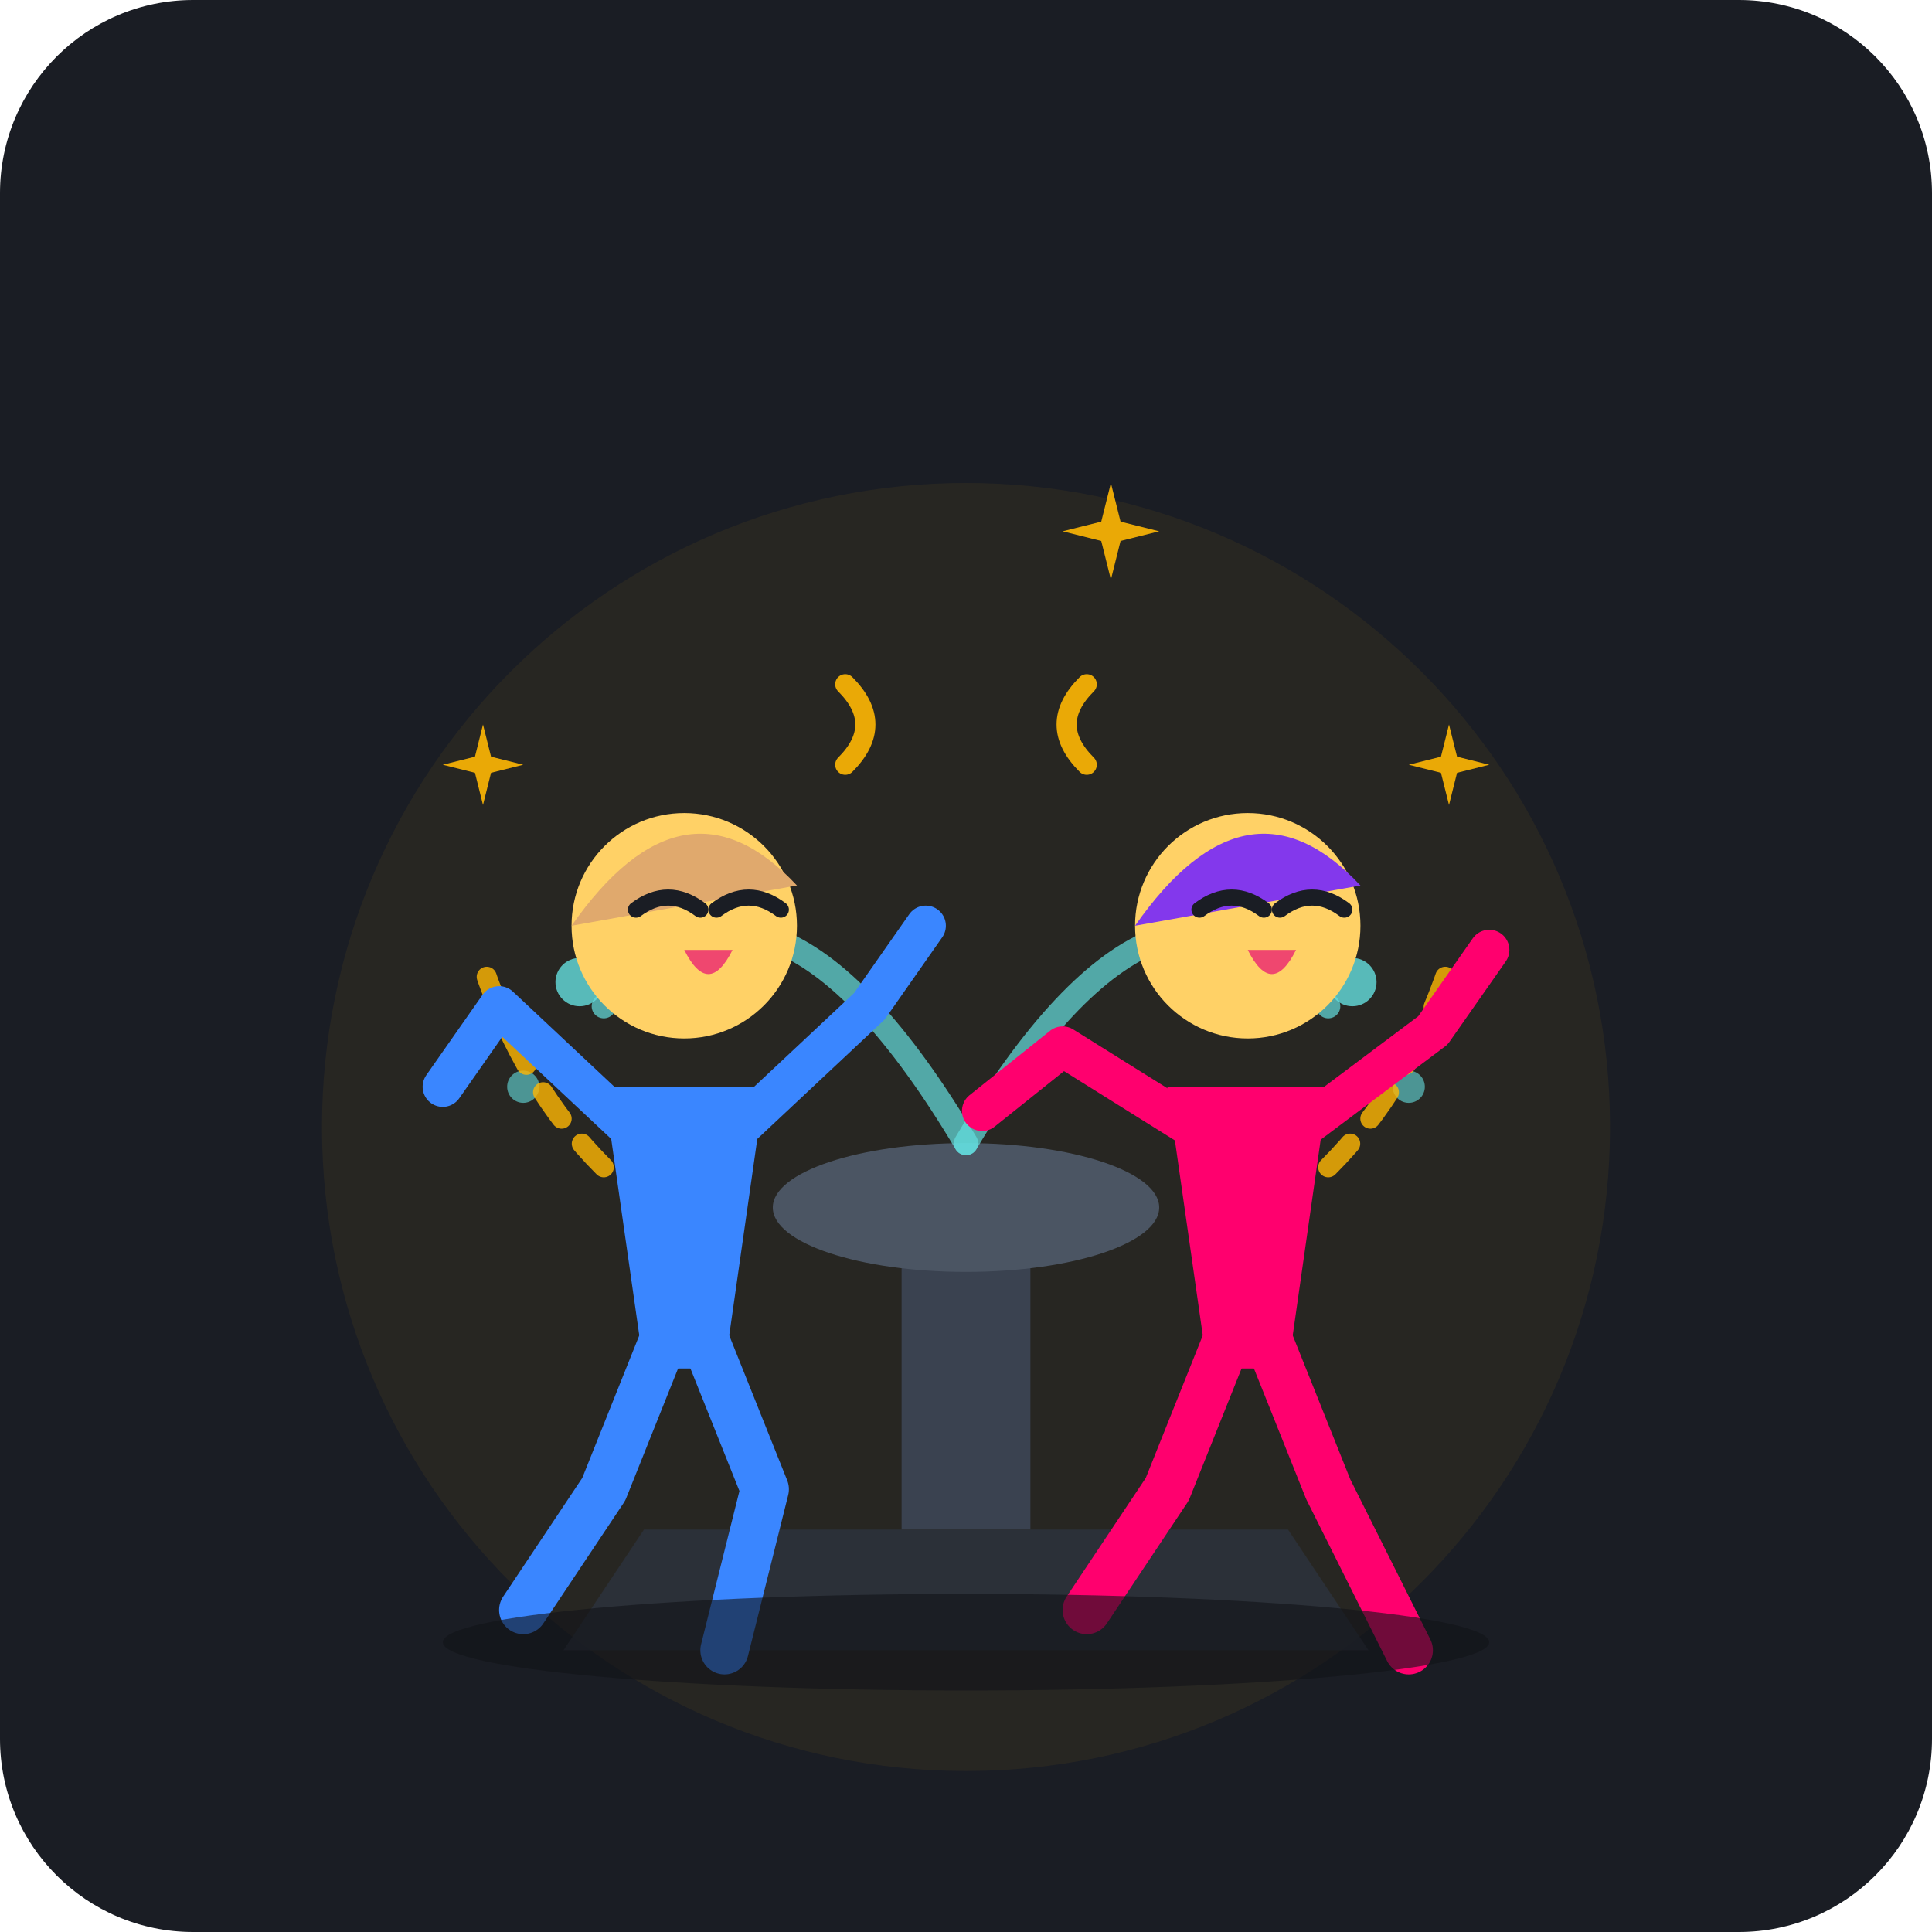
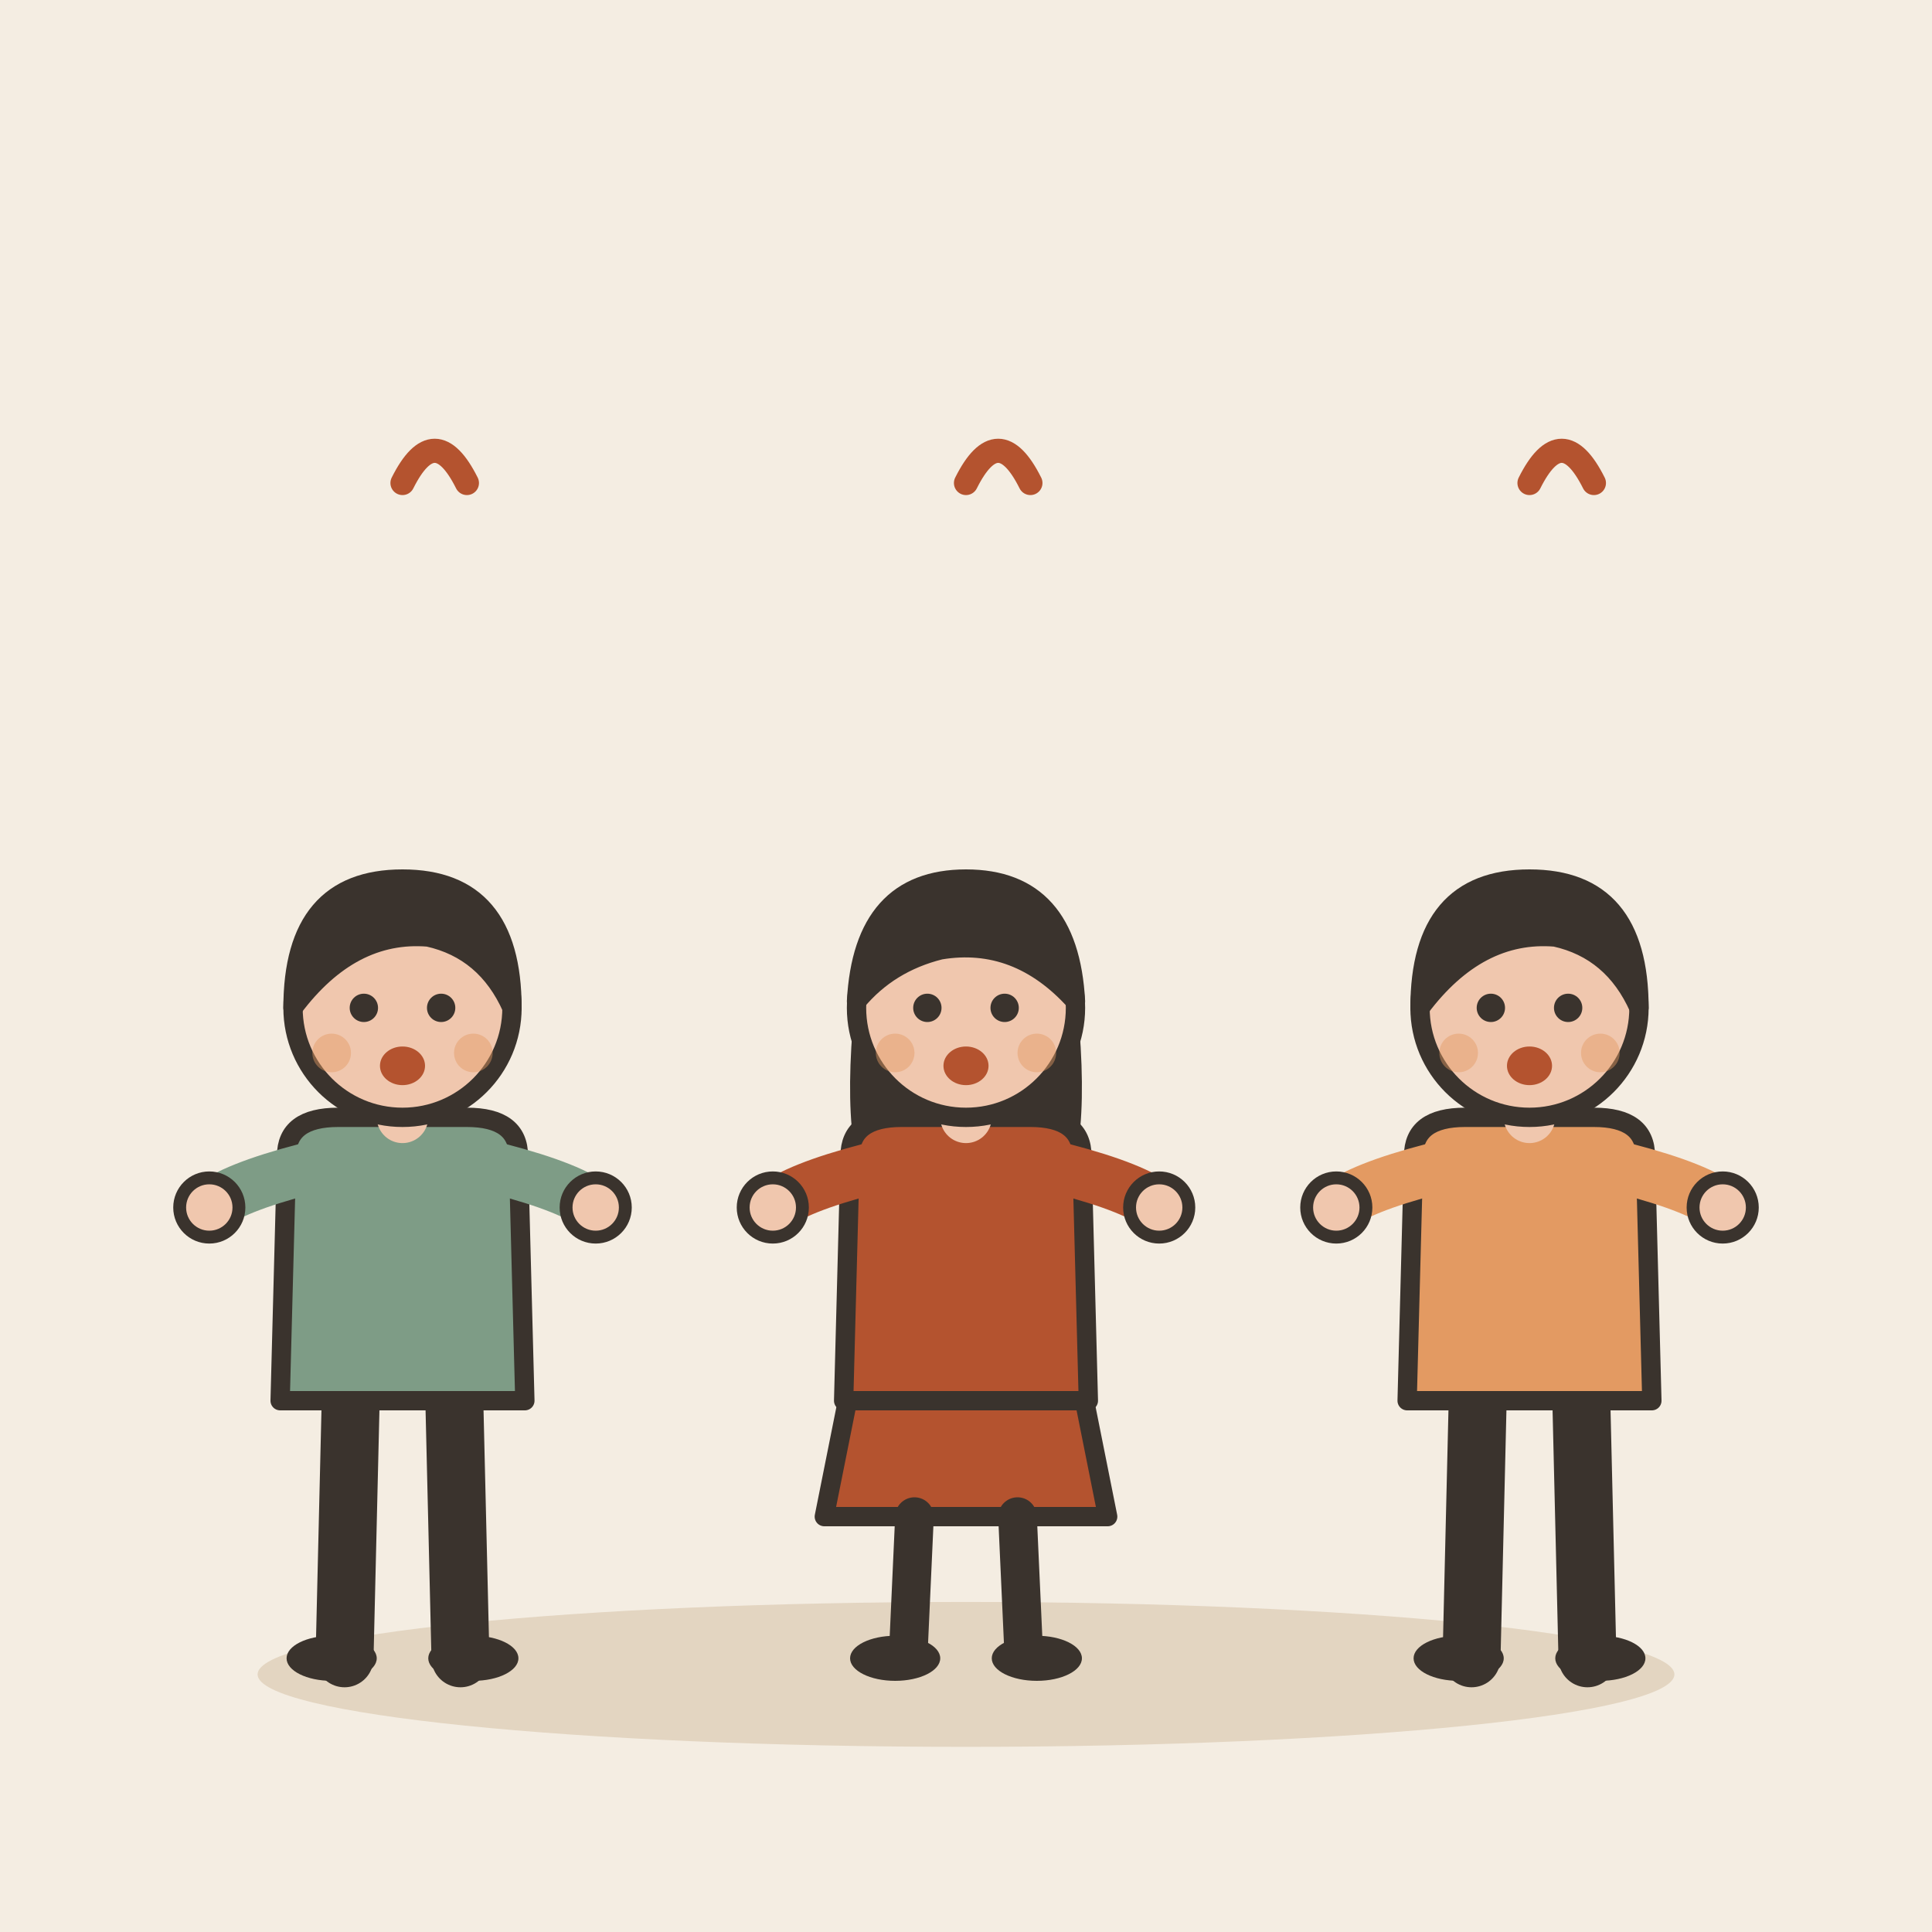
- <svg xmlns="http://www.w3.org/2000/svg" viewBox="0 0 240 240">
-   <rect width="240" height="240" rx="24" fill="#1A1D24" />
-   <circle cx="120" cy="140" r="80" fill="#FFB703" opacity="0.06" />
-   <path d="M80 190 L160 190 L170 205 L70 205 Z" fill="#2C323D" opacity="0.8" />
-   <rect x="112" y="150" width="16" height="40" fill="#3A4250" />
-   <ellipse cx="120" cy="150" rx="24" ry="8" fill="#4B5563" />
-   <path d="M 120 142 Q 95 100 75 125" fill="none" stroke="#64DFDF" stroke-width="3" stroke-linecap="round" opacity="0.7" />
-   <path d="M 120 142 Q 145 100 165 125" fill="none" stroke="#64DFDF" stroke-width="3" stroke-linecap="round" opacity="0.7" />
-   <circle cx="72" cy="122" r="3" fill="#64DFDF" opacity="0.8" />
-   <circle cx="168" cy="122" r="3" fill="#64DFDF" opacity="0.8" />
-   <circle cx="65" cy="135" r="2" fill="#64DFDF" opacity="0.6" />
-   <circle cx="175" cy="135" r="2" fill="#64DFDF" opacity="0.6" />
-   <g transform="translate(0, 0)">
-     <path d="M 75 145 Q 65 135 60 120" fill="none" stroke="#FFB703" stroke-width="2.5" stroke-linecap="round" stroke-dasharray="4 4" opacity="0.8" />
-     <path d="M 85 160 L 95 185 L 90 205" fill="none" stroke="#3A86FF" stroke-width="6" stroke-linecap="round" stroke-linejoin="round" />
-     <path d="M 85 160 L 75 185 L 65 200" fill="none" stroke="#3A86FF" stroke-width="6" stroke-linecap="round" stroke-linejoin="round" />
-     <path d="M 75 135 L 95 135 L 90 170 L 80 170 Z" fill="#3A86FF" />
-     <path d="M 78 140 L 62 125 L 55 135" fill="none" stroke="#3A86FF" stroke-width="5" stroke-linecap="round" stroke-linejoin="round" />
-     <path d="M 92 140 L 108 125 L 115 115" fill="none" stroke="#3A86FF" stroke-width="5" stroke-linecap="round" stroke-linejoin="round" />
-     <circle cx="85" cy="115" r="14" fill="#FFD166" />
-     <path d="M 71 115 Q 85 95 99 110 Z" fill="#E0A96D" />
-     <path d="M 79 113 Q 83 110 87 113" fill="none" stroke="#1A1D24" stroke-width="2" stroke-linecap="round" />
-     <path d="M 89 113 Q 93 110 97 113" fill="none" stroke="#1A1D24" stroke-width="2" stroke-linecap="round" />
-     <path d="M 85 118 Q 88 124 91 118 Z" fill="#EF476F" />
+ <svg xmlns="http://www.w3.org/2000/svg" viewBox="0 0 240 240" data-style="editorial">
+   <rect width="240" height="240" fill="#F4EDE2" />
+   <ellipse cx="120" cy="208" rx="88" ry="9" fill="#E3D5C1" />
+   <g transform="translate(50 206) scale(0.8 0.8)">
+     <path d="M-8 -42L-9 0" stroke="#3A332D" stroke-width="9" stroke-linecap="round" fill="none" />
+     <path d="M8 -42L9 0" stroke="#3A332D" stroke-width="9" stroke-linecap="round" fill="none" />
+     <ellipse cx="-11" cy="0" rx="7" ry="3.5" fill="#3A332D" />
+     <ellipse cx="11" cy="0" rx="7" ry="3.5" fill="#3A332D" />
+     <path d="M-18 -78Q-18 -84 -10 -84L10 -84Q18 -84 18 -78L19 -40L-19 -40Z" fill="#7E9C86" stroke="#3A332D" stroke-width="3" stroke-linecap="round" stroke-linejoin="round" />
+     <path d="M-15 -76Q-26.5 -73 -30 -70" fill="none" stroke="#7E9C86" stroke-width="8" stroke-linecap="round" stroke-linejoin="round" />
+     <circle cx="-30" cy="-70" r="4.6" fill="#F0C7AE" stroke="#3A332D" stroke-linecap="round" stroke-linejoin="round" stroke-width="2" />
+     <path d="M15 -76Q26.5 -73 30 -70" fill="none" stroke="#7E9C86" stroke-width="8" stroke-linecap="round" stroke-linejoin="round" />
+     <circle cx="30" cy="-70" r="4.6" fill="#F0C7AE" stroke="#3A332D" stroke-linecap="round" stroke-linejoin="round" stroke-width="2" />
+     <path d="M0 -84L0 -88" stroke="#F0C7AE" stroke-width="8" stroke-linecap="round" fill="none" />
+     <circle cx="0" cy="-101" r="17" fill="#F0C7AE" stroke="#3A332D" stroke-width="3" stroke-linecap="round" stroke-linejoin="round" />
+     <path d="M-17 -101Q-17 -121 0 -121Q17 -121 17 -101Q13 -110 4 -112Q-8 -113 -17 -101Z" fill="#3A332D" stroke="#3A332D" stroke-width="3" stroke-linecap="round" stroke-linejoin="round" />
+     <circle cx="-6" cy="-101" r="2.2" fill="#3A332D" />
+     <circle cx="6" cy="-101" r="2.2" fill="#3A332D" />
+     <ellipse cx="0" cy="-92" rx="3.5" ry="3" fill="#B4532F" />
+     <circle cx="-11" cy="-94" r="3" fill="#E39A62" opacity="0.45" />
+     <circle cx="11" cy="-94" r="3" fill="#E39A62" opacity="0.45" />
  </g>
-   <g transform="translate(0, 0)">
-     <path d="M 165 145 Q 175 135 180 120" fill="none" stroke="#FFB703" stroke-width="2.5" stroke-linecap="round" stroke-dasharray="4 4" opacity="0.8" />
-     <path d="M 155 160 L 145 185 L 135 200" fill="none" stroke="#FF006E" stroke-width="6" stroke-linecap="round" stroke-linejoin="round" />
-     <path d="M 155 160 L 165 185 L 175 205" fill="none" stroke="#FF006E" stroke-width="6" stroke-linecap="round" stroke-linejoin="round" />
-     <path d="M 145 135 L 165 135 L 160 170 L 150 170 Z" fill="#FF006E" />
-     <path d="M 148 140 L 132 130 L 122 138" fill="none" stroke="#FF006E" stroke-width="5" stroke-linecap="round" stroke-linejoin="round" />
-     <path d="M 162 140 L 178 128 L 185 118" fill="none" stroke="#FF006E" stroke-width="5" stroke-linecap="round" stroke-linejoin="round" />
-     <circle cx="155" cy="115" r="14" fill="#FFD166" />
-     <path d="M 141 115 Q 155 95 169 110 Z" fill="#8338EC" />
-     <path d="M 149 113 Q 153 110 157 113" fill="none" stroke="#1A1D24" stroke-width="2" stroke-linecap="round" />
-     <path d="M 159 113 Q 163 110 167 113" fill="none" stroke="#1A1D24" stroke-width="2" stroke-linecap="round" />
-     <path d="M 155 118 Q 158 124 161 118 Z" fill="#EF476F" />
+   <g transform="translate(120 206) scale(0.8 0.8)">
+     <path d="M-18 -42L-22 -22L22 -22L18 -42Z" fill="#B4532F" stroke="#3A332D" stroke-width="3" stroke-linecap="round" stroke-linejoin="round" />
+     <path d="M-8 -22L-9 0" stroke="#3A332D" stroke-width="6" stroke-linecap="round" fill="none" />
+     <path d="M8 -22L9 0" stroke="#3A332D" stroke-width="6" stroke-linecap="round" fill="none" />
+     <ellipse cx="-11" cy="0" rx="7" ry="3.5" fill="#3A332D" />
+     <ellipse cx="11" cy="0" rx="7" ry="3.5" fill="#3A332D" />
+     <path d="M-17 -104Q-20 -78 -14 -70L-6 -78L6 -78L14 -70Q20 -78 17 -104Z" fill="#3A332D" />
+     <path d="M-18 -78Q-18 -84 -10 -84L10 -84Q18 -84 18 -78L19 -40L-19 -40Z" fill="#B4532F" stroke="#3A332D" stroke-width="3" stroke-linecap="round" stroke-linejoin="round" />
+     <path d="M-15 -76Q-26.5 -73 -30 -70" fill="none" stroke="#B4532F" stroke-width="8" stroke-linecap="round" stroke-linejoin="round" />
+     <circle cx="-30" cy="-70" r="4.6" fill="#F0C7AE" stroke="#3A332D" stroke-linecap="round" stroke-linejoin="round" stroke-width="2" />
+     <path d="M15 -76Q26.5 -73 30 -70" fill="none" stroke="#B4532F" stroke-width="8" stroke-linecap="round" stroke-linejoin="round" />
+     <circle cx="30" cy="-70" r="4.6" fill="#F0C7AE" stroke="#3A332D" stroke-linecap="round" stroke-linejoin="round" stroke-width="2" />
+     <path d="M0 -84L0 -88" stroke="#F0C7AE" stroke-width="8" stroke-linecap="round" fill="none" />
+     <circle cx="0" cy="-101" r="17" fill="#F0C7AE" stroke="#3A332D" stroke-width="3" stroke-linecap="round" stroke-linejoin="round" />
+     <path d="M-17 -102Q-16 -121 0 -121Q16 -121 17 -102Q8 -112 -4 -110Q-12 -108 -17 -102Z" fill="#3A332D" stroke="#3A332D" stroke-width="3" stroke-linecap="round" stroke-linejoin="round" />
+     <circle cx="-6" cy="-101" r="2.2" fill="#3A332D" />
+     <circle cx="6" cy="-101" r="2.2" fill="#3A332D" />
+     <ellipse cx="0" cy="-92" rx="3.5" ry="3" fill="#B4532F" />
+     <circle cx="-11" cy="-94" r="3" fill="#E39A62" opacity="0.45" />
+     <circle cx="11" cy="-94" r="3" fill="#E39A62" opacity="0.45" />
  </g>
-   <g fill="#FFB703" opacity="0.9">
-     <path d="M 105 95 Q 110 90 105 85" fill="none" stroke="#FFB703" stroke-width="2.5" stroke-linecap="round" />
-     <path d="M 135 95 Q 130 90 135 85" fill="none" stroke="#FFB703" stroke-width="2.5" stroke-linecap="round" />
-     <path d="M 120 70 L 122 78 L 130 80 L 122 82 L 120 90 L 118 82 L 110 80 L 118 78 Z" transform="scale(0.6) translate(110, 30)" />
-     <path d="M 60 90 L 61 94 L 65 95 L 61 96 L 60 100 L 59 96 L 55 95 L 59 94 Z" />
-     <path d="M 180 90 L 181 94 L 185 95 L 181 96 L 180 100 L 179 96 L 175 95 L 179 94 Z" />
+   <g transform="translate(190 206) scale(0.8 0.8)">
+     <path d="M-8 -42L-9 0" stroke="#3A332D" stroke-width="9" stroke-linecap="round" fill="none" />
+     <path d="M8 -42L9 0" stroke="#3A332D" stroke-width="9" stroke-linecap="round" fill="none" />
+     <ellipse cx="-11" cy="0" rx="7" ry="3.5" fill="#3A332D" />
+     <ellipse cx="11" cy="0" rx="7" ry="3.5" fill="#3A332D" />
+     <path d="M-18 -78Q-18 -84 -10 -84L10 -84Q18 -84 18 -78L19 -40L-19 -40Z" fill="#E39A62" stroke="#3A332D" stroke-width="3" stroke-linecap="round" stroke-linejoin="round" />
+     <path d="M-15 -76Q-26.5 -73 -30 -70" fill="none" stroke="#E39A62" stroke-width="8" stroke-linecap="round" stroke-linejoin="round" />
+     <circle cx="-30" cy="-70" r="4.6" fill="#F0C7AE" stroke="#3A332D" stroke-linecap="round" stroke-linejoin="round" stroke-width="2" />
+     <path d="M15 -76Q26.5 -73 30 -70" fill="none" stroke="#E39A62" stroke-width="8" stroke-linecap="round" stroke-linejoin="round" />
+     <circle cx="30" cy="-70" r="4.6" fill="#F0C7AE" stroke="#3A332D" stroke-linecap="round" stroke-linejoin="round" stroke-width="2" />
+     <path d="M0 -84L0 -88" stroke="#F0C7AE" stroke-width="8" stroke-linecap="round" fill="none" />
+     <circle cx="0" cy="-101" r="17" fill="#F0C7AE" stroke="#3A332D" stroke-width="3" stroke-linecap="round" stroke-linejoin="round" />
+     <path d="M-17 -101Q-17 -121 0 -121Q17 -121 17 -101Q13 -110 4 -112Q-8 -113 -17 -101Z" fill="#3A332D" stroke="#3A332D" stroke-width="3" stroke-linecap="round" stroke-linejoin="round" />
+     <circle cx="-6" cy="-101" r="2.2" fill="#3A332D" />
+     <circle cx="6" cy="-101" r="2.2" fill="#3A332D" />
+     <ellipse cx="0" cy="-92" rx="3.5" ry="3" fill="#B4532F" />
+     <circle cx="-11" cy="-94" r="3" fill="#E39A62" opacity="0.45" />
+     <circle cx="11" cy="-94" r="3" fill="#E39A62" opacity="0.45" />
  </g>
-   <ellipse cx="120" cy="204" rx="65" ry="6" fill="#111318" opacity="0.6" />
+   <path d="M50 60q4 -8 8 0" fill="none" stroke="#B4532F" stroke-width="3" stroke-linecap="round" stroke-linejoin="round" />
+   <path d="M120 60q4 -8 8 0" fill="none" stroke="#B4532F" stroke-width="3" stroke-linecap="round" stroke-linejoin="round" />
+   <path d="M190 60q4 -8 8 0" fill="none" stroke="#B4532F" stroke-width="3" stroke-linecap="round" stroke-linejoin="round" />
</svg>
